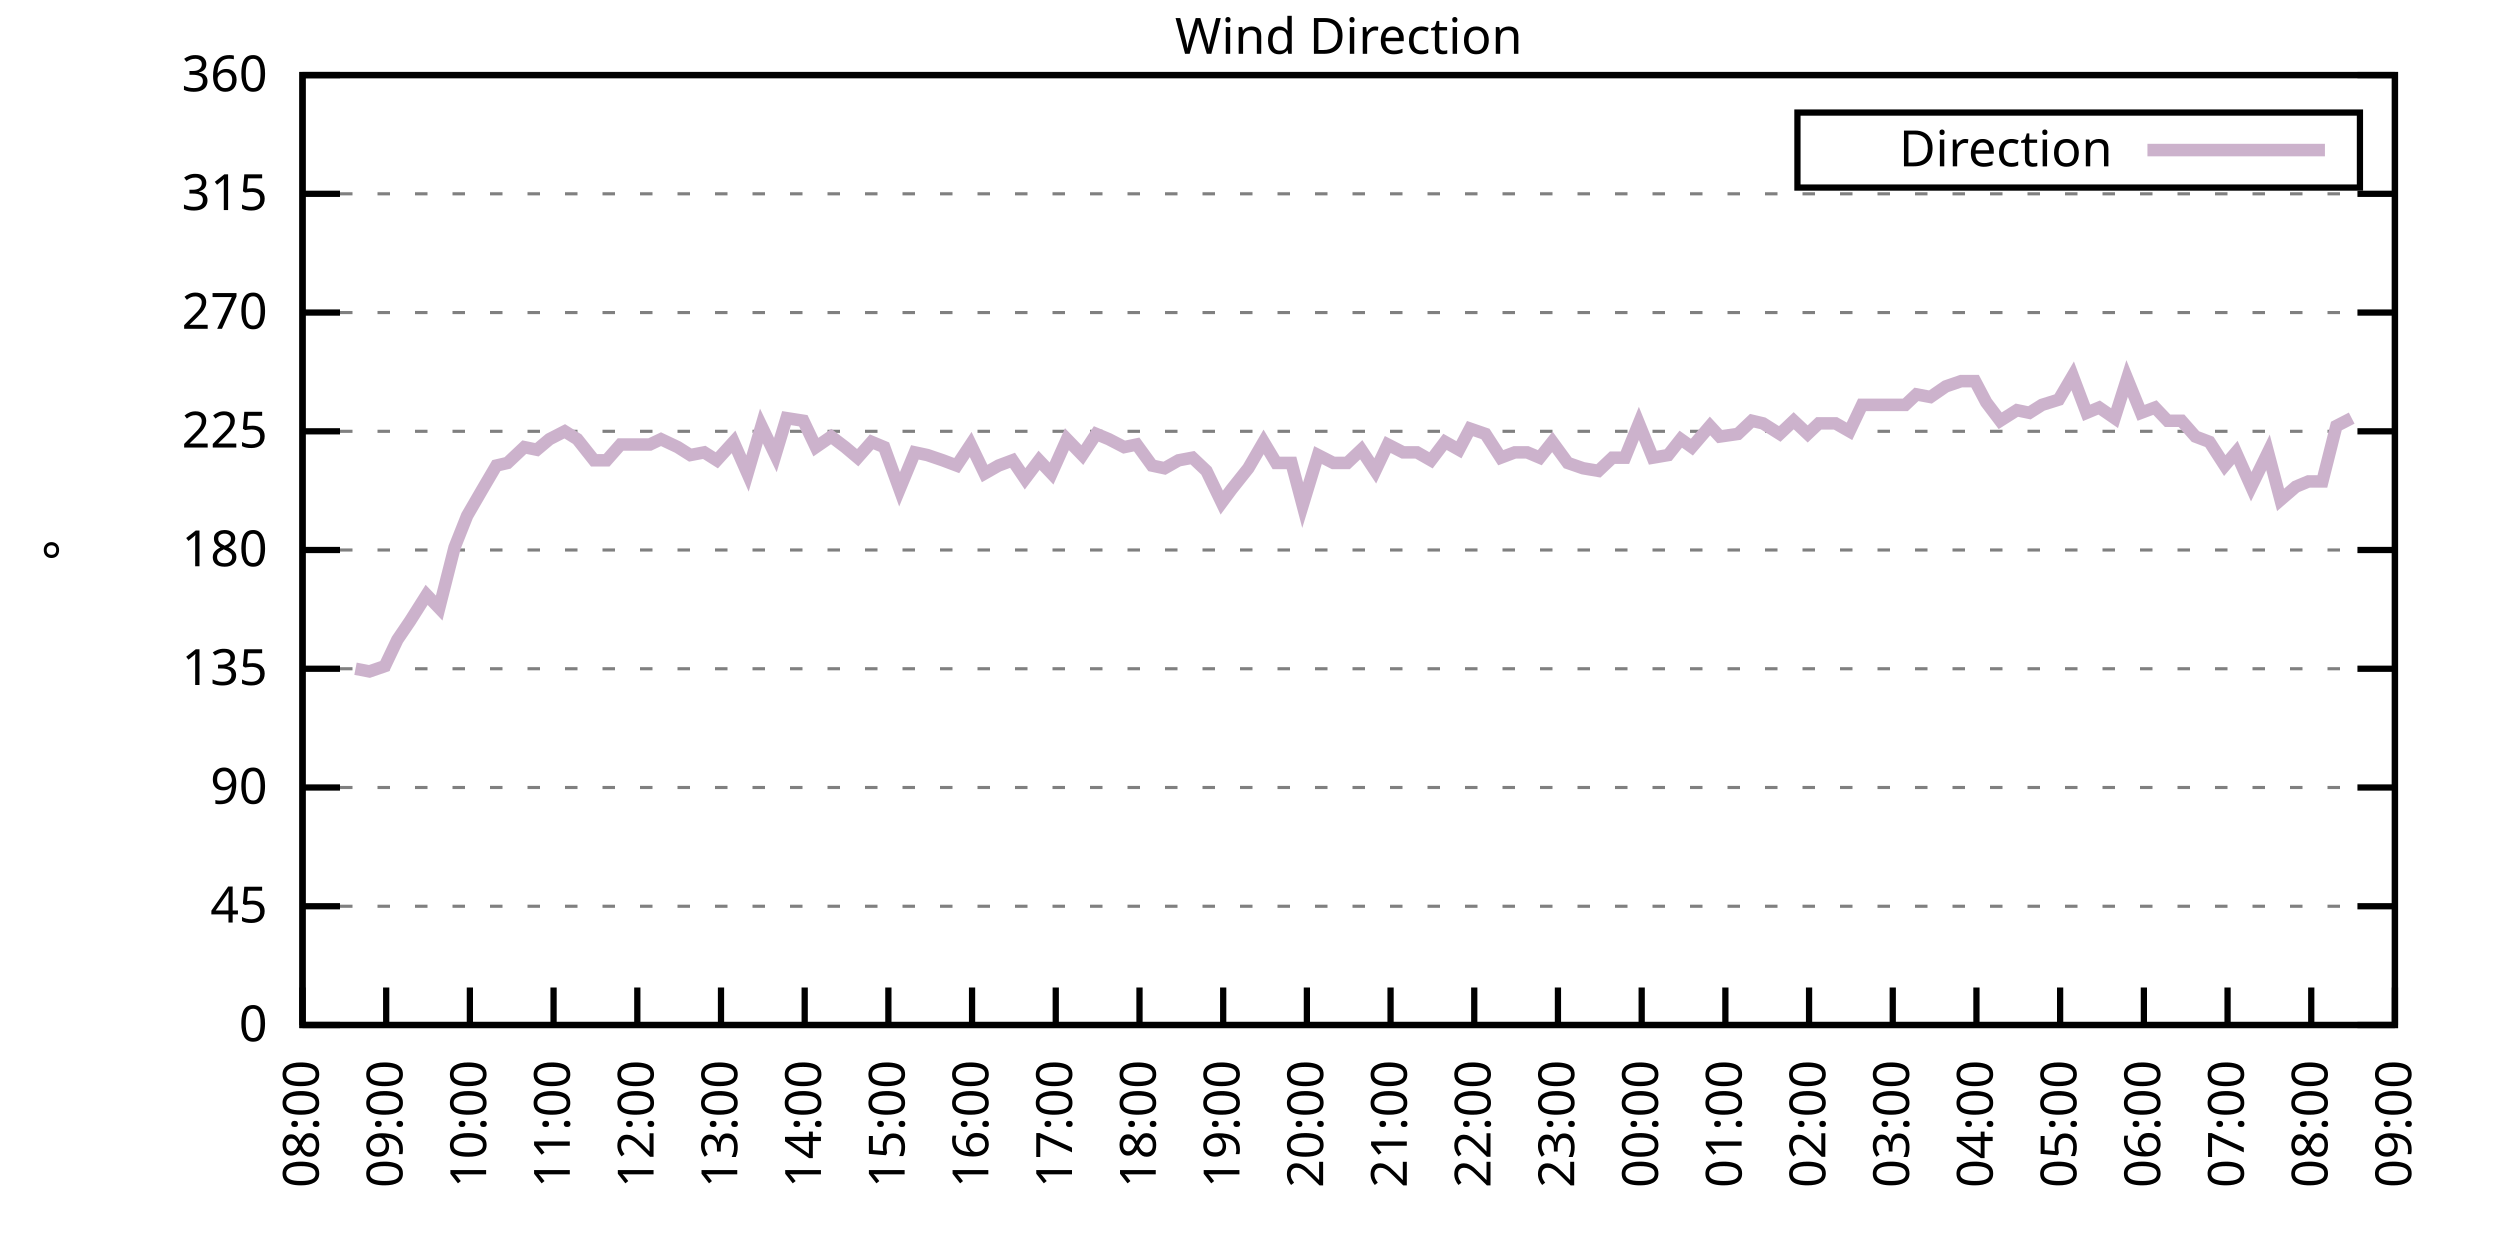
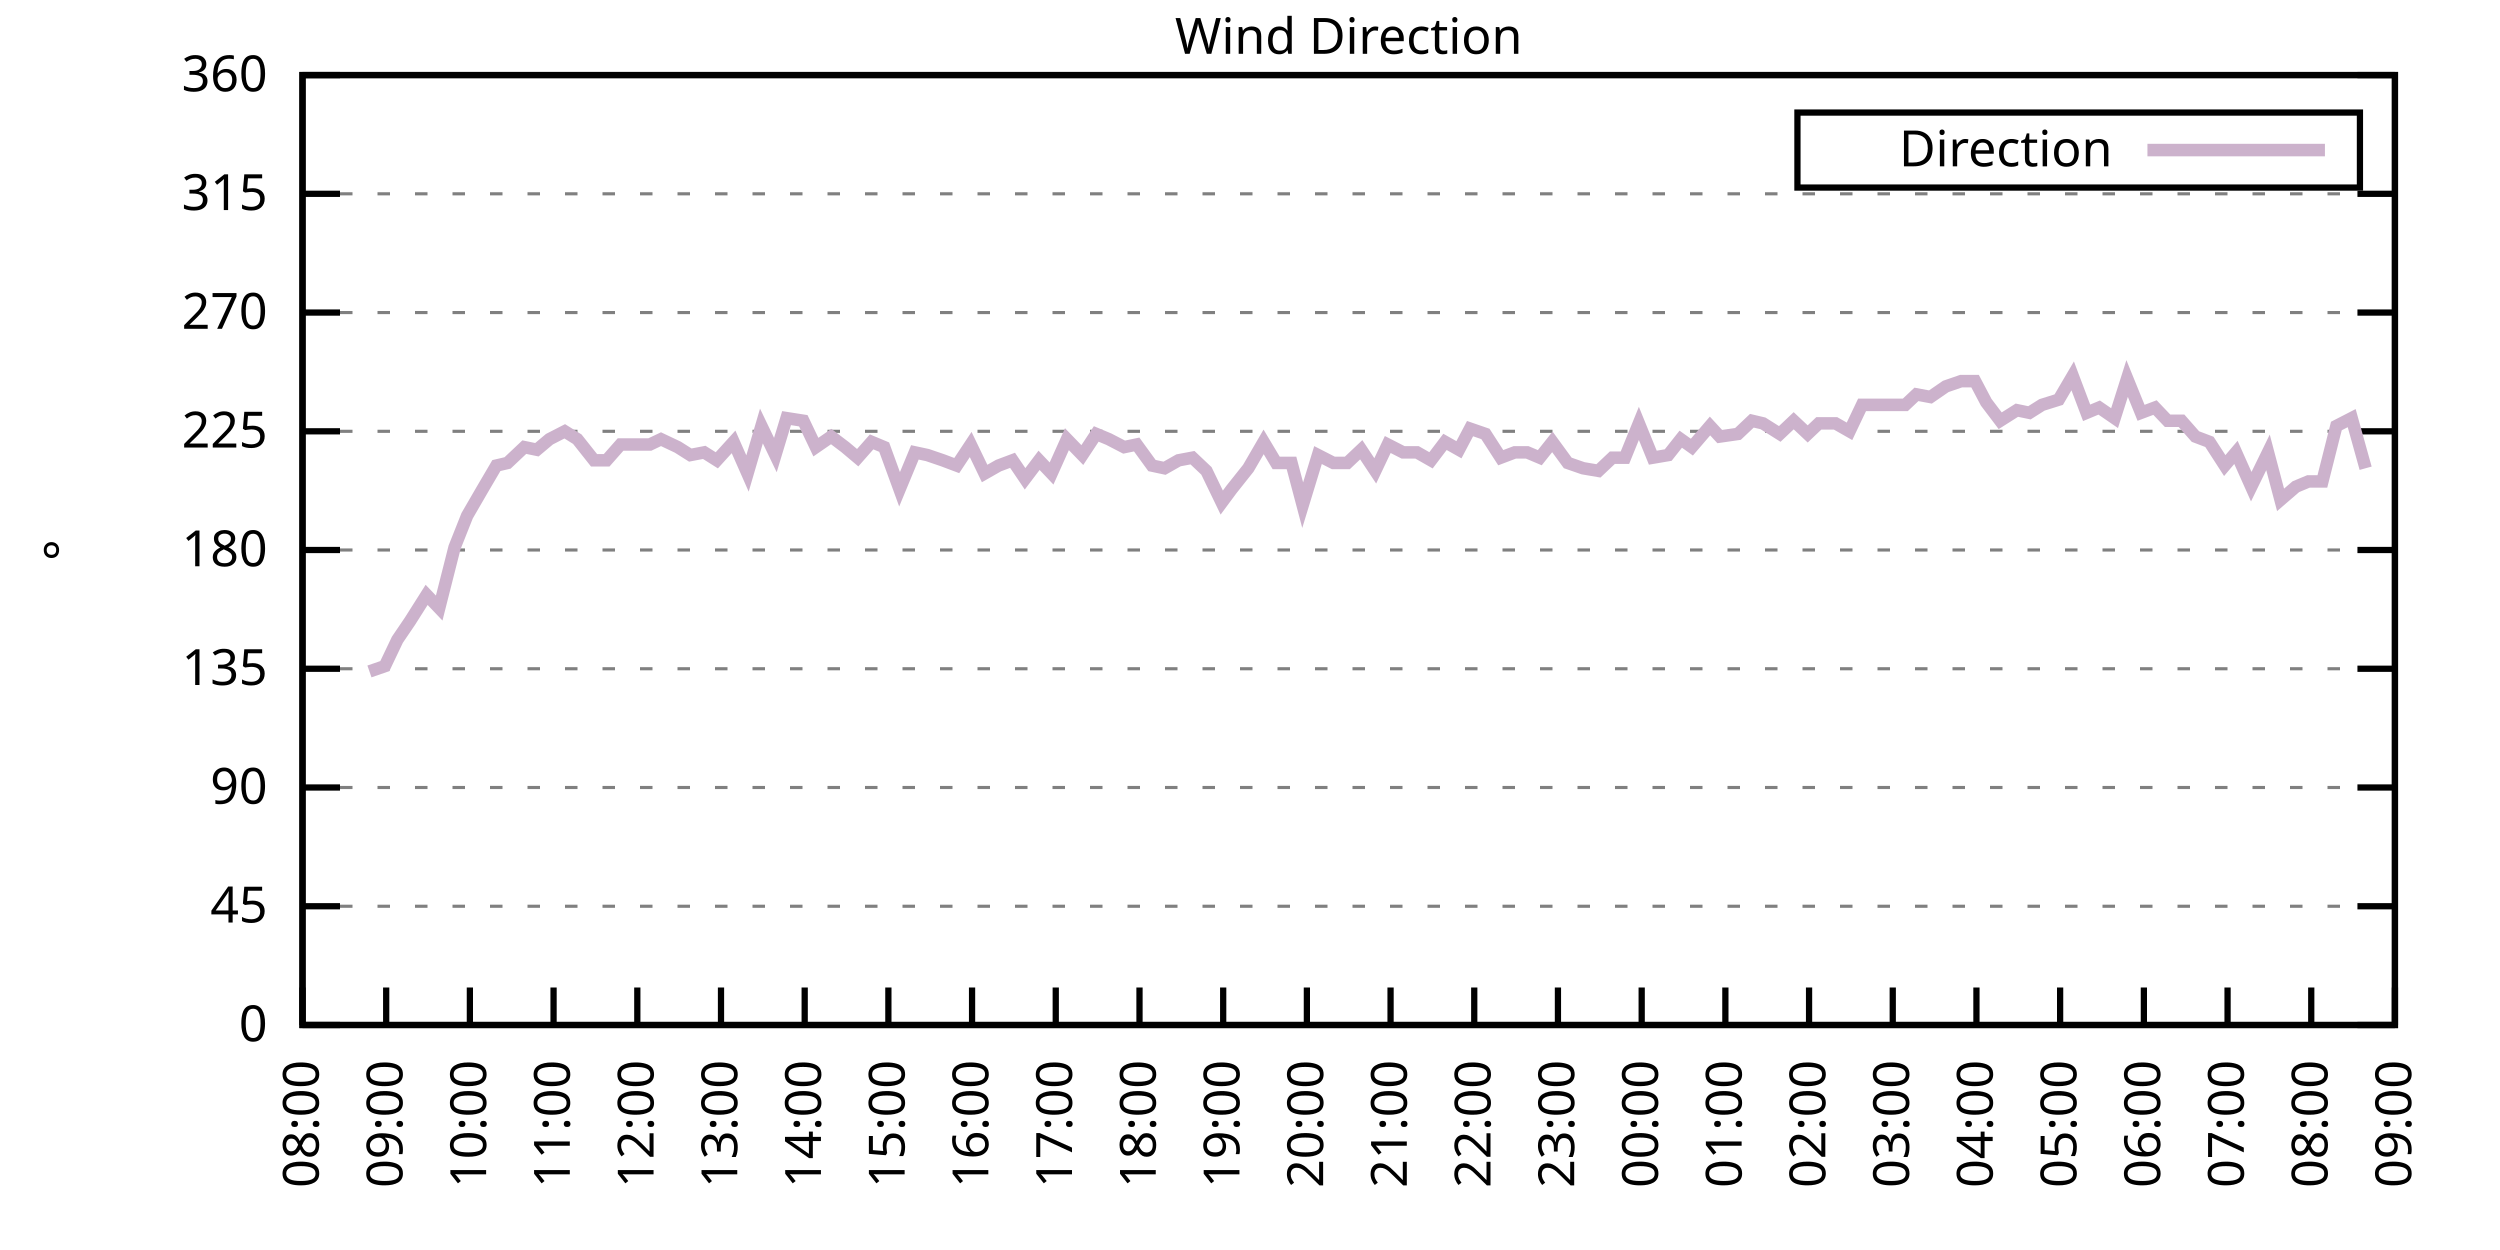
<svg xmlns="http://www.w3.org/2000/svg" xmlns:xlink="http://www.w3.org/1999/xlink" width="400" height="200" viewBox="0 0 400 200">
  <g id="gnuplot_canvas">
    <rect x="0" y="0" width="400" height="200" fill="none" />
    <defs>
      <circle id="gpDot" r="0.5" stroke-width="0.5" stroke="currentColor" />
      <path id="gpPt0" stroke-width="0.333" stroke="currentColor" d="M-1,0 h2 M0,-1 v2" />
      <path id="gpPt1" stroke-width="0.333" stroke="currentColor" d="M-1,-1 L1,1 M1,-1 L-1,1" />
      <path id="gpPt2" stroke-width="0.333" stroke="currentColor" d="M-1,0 L1,0 M0,-1 L0,1 M-1,-1 L1,1 M-1,1 L1,-1" />
      <rect id="gpPt3" stroke-width="0.333" stroke="currentColor" x="-1" y="-1" width="2" height="2" />
      <rect id="gpPt4" stroke-width="0.333" stroke="currentColor" fill="currentColor" x="-1" y="-1" width="2" height="2" />
      <circle id="gpPt5" stroke-width="0.333" stroke="currentColor" cx="0" cy="0" r="1" />
      <use xlink:href="#gpPt5" id="gpPt6" fill="currentColor" stroke="none" />
      <path id="gpPt7" stroke-width="0.333" stroke="currentColor" d="M0,-1.33 L-1.33,0.67 L1.33,0.67 z" />
      <use xlink:href="#gpPt7" id="gpPt8" fill="currentColor" stroke="none" />
      <use xlink:href="#gpPt7" id="gpPt9" stroke="currentColor" transform="rotate(180)" />
      <use xlink:href="#gpPt9" id="gpPt10" fill="currentColor" stroke="none" />
      <use xlink:href="#gpPt3" id="gpPt11" stroke="currentColor" transform="rotate(45)" />
      <use xlink:href="#gpPt11" id="gpPt12" fill="currentColor" stroke="none" />
      <path id="gpPt13" stroke-width="0.333" stroke="currentColor" d="M0,1.330 L1.265,0.411 L0.782,-1.067 L-0.782,-1.076 L-1.265,0.411 z" />
      <use xlink:href="#gpPt13" id="gpPt14" fill="currentColor" stroke="none" />
      <filter id="textbox" filterUnits="objectBoundingBox" x="0" y="0" height="1" width="1">
        <feFlood flood-color="white" flood-opacity="1" result="bgnd" />
        <feComposite in="SourceGraphic" in2="bgnd" operator="atop" />
      </filter>
      <filter id="greybox" filterUnits="objectBoundingBox" x="0" y="0" height="1" width="1">
        <feFlood flood-color="lightgrey" flood-opacity="1" result="grey" />
        <feComposite in="SourceGraphic" in2="grey" operator="atop" />
      </filter>
    </defs>
    <g fill="none" color="white" stroke="currentColor" stroke-width="1.00" stroke-linecap="butt" stroke-linejoin="miter">
</g>
    <g fill="none" color="black" stroke="currentColor" stroke-width="1.00" stroke-linecap="butt" stroke-linejoin="miter">
      <g stroke="none" shape-rendering="crispEdges">
        <polygon fill="rgb(255, 255, 255)" points="48.40,164.00 383.18,164.00 383.18,12.02 48.40,12.02 " />
      </g>
    </g>
    <g fill="none" color="black" stroke="currentColor" stroke-width="1.00" stroke-linecap="butt" stroke-linejoin="miter">
</g>
    <g fill="none" color="black" stroke="black" stroke-width="0.50" stroke-linecap="butt" stroke-linejoin="miter">
</g>
    <g fill="none" color="gray" stroke="currentColor" stroke-width="0.50" stroke-linecap="butt" stroke-linejoin="miter">
      <path stroke="gray" stroke-dasharray="2,4" class="gridline" d="M48.40,164.00 L383.19,164.00  " />
    </g>
    <g fill="none" color="gray" stroke="gray" stroke-width="1.00" stroke-linecap="butt" stroke-linejoin="miter">
</g>
    <g fill="none" color="black" stroke="currentColor" stroke-width="1.00" stroke-linecap="butt" stroke-linejoin="miter">
      <path stroke="black" d="M48.40,164.00 L54.40,164.00 M383.19,164.00 L377.19,164.00  " />
      <g transform="translate(42.80,166.60)" stroke="none" fill="black" font-family="Sans" font-size="8.00" text-anchor="end">
        <text>
          <tspan font-family="Sans"> 0</tspan>
        </text>
      </g>
    </g>
    <g fill="none" color="black" stroke="currentColor" stroke-width="1.00" stroke-linecap="butt" stroke-linejoin="miter">
</g>
    <g fill="none" color="black" stroke="black" stroke-width="0.50" stroke-linecap="butt" stroke-linejoin="miter">
</g>
    <g fill="none" color="gray" stroke="currentColor" stroke-width="0.50" stroke-linecap="butt" stroke-linejoin="miter">
      <path stroke="gray" stroke-dasharray="2,4" class="gridline" d="M48.40,145.00 L383.19,145.00  " />
    </g>
    <g fill="none" color="gray" stroke="gray" stroke-width="1.00" stroke-linecap="butt" stroke-linejoin="miter">
</g>
    <g fill="none" color="black" stroke="currentColor" stroke-width="1.00" stroke-linecap="butt" stroke-linejoin="miter">
      <path stroke="black" d="M48.40,145.00 L54.40,145.00 M383.19,145.00 L377.19,145.00  " />
      <g transform="translate(42.80,147.60)" stroke="none" fill="black" font-family="Sans" font-size="8.00" text-anchor="end">
        <text>
          <tspan font-family="Sans"> 45</tspan>
        </text>
      </g>
    </g>
    <g fill="none" color="black" stroke="currentColor" stroke-width="1.00" stroke-linecap="butt" stroke-linejoin="miter">
</g>
    <g fill="none" color="black" stroke="black" stroke-width="0.50" stroke-linecap="butt" stroke-linejoin="miter">
</g>
    <g fill="none" color="gray" stroke="currentColor" stroke-width="0.50" stroke-linecap="butt" stroke-linejoin="miter">
      <path stroke="gray" stroke-dasharray="2,4" class="gridline" d="M48.40,126.00 L383.19,126.00  " />
    </g>
    <g fill="none" color="gray" stroke="gray" stroke-width="1.00" stroke-linecap="butt" stroke-linejoin="miter">
</g>
    <g fill="none" color="black" stroke="currentColor" stroke-width="1.00" stroke-linecap="butt" stroke-linejoin="miter">
      <path stroke="black" d="M48.40,126.00 L54.40,126.00 M383.19,126.00 L377.19,126.00  " />
      <g transform="translate(42.80,128.60)" stroke="none" fill="black" font-family="Sans" font-size="8.00" text-anchor="end">
        <text>
          <tspan font-family="Sans"> 90</tspan>
        </text>
      </g>
    </g>
    <g fill="none" color="black" stroke="currentColor" stroke-width="1.00" stroke-linecap="butt" stroke-linejoin="miter">
</g>
    <g fill="none" color="black" stroke="black" stroke-width="0.50" stroke-linecap="butt" stroke-linejoin="miter">
</g>
    <g fill="none" color="gray" stroke="currentColor" stroke-width="0.50" stroke-linecap="butt" stroke-linejoin="miter">
      <path stroke="gray" stroke-dasharray="2,4" class="gridline" d="M48.40,107.00 L383.19,107.00  " />
    </g>
    <g fill="none" color="gray" stroke="gray" stroke-width="1.00" stroke-linecap="butt" stroke-linejoin="miter">
</g>
    <g fill="none" color="black" stroke="currentColor" stroke-width="1.00" stroke-linecap="butt" stroke-linejoin="miter">
      <path stroke="black" d="M48.40,107.00 L54.40,107.00 M383.19,107.00 L377.19,107.00  " />
      <g transform="translate(42.80,109.60)" stroke="none" fill="black" font-family="Sans" font-size="8.00" text-anchor="end">
        <text>
          <tspan font-family="Sans"> 135</tspan>
        </text>
      </g>
    </g>
    <g fill="none" color="black" stroke="currentColor" stroke-width="1.00" stroke-linecap="butt" stroke-linejoin="miter">
</g>
    <g fill="none" color="black" stroke="black" stroke-width="0.50" stroke-linecap="butt" stroke-linejoin="miter">
</g>
    <g fill="none" color="gray" stroke="currentColor" stroke-width="0.50" stroke-linecap="butt" stroke-linejoin="miter">
      <path stroke="gray" stroke-dasharray="2,4" class="gridline" d="M48.40,88.00 L383.19,88.00  " />
    </g>
    <g fill="none" color="gray" stroke="gray" stroke-width="1.00" stroke-linecap="butt" stroke-linejoin="miter">
</g>
    <g fill="none" color="black" stroke="currentColor" stroke-width="1.00" stroke-linecap="butt" stroke-linejoin="miter">
      <path stroke="black" d="M48.40,88.00 L54.40,88.00 M383.19,88.00 L377.19,88.00  " />
      <g transform="translate(42.80,90.60)" stroke="none" fill="black" font-family="Sans" font-size="8.00" text-anchor="end">
        <text>
          <tspan font-family="Sans"> 180</tspan>
        </text>
      </g>
    </g>
    <g fill="none" color="black" stroke="currentColor" stroke-width="1.00" stroke-linecap="butt" stroke-linejoin="miter">
</g>
    <g fill="none" color="black" stroke="black" stroke-width="0.50" stroke-linecap="butt" stroke-linejoin="miter">
</g>
    <g fill="none" color="gray" stroke="currentColor" stroke-width="0.50" stroke-linecap="butt" stroke-linejoin="miter">
      <path stroke="gray" stroke-dasharray="2,4" class="gridline" d="M48.40,69.01 L383.19,69.01  " />
    </g>
    <g fill="none" color="gray" stroke="gray" stroke-width="1.00" stroke-linecap="butt" stroke-linejoin="miter">
</g>
    <g fill="none" color="black" stroke="currentColor" stroke-width="1.00" stroke-linecap="butt" stroke-linejoin="miter">
      <path stroke="black" d="M48.40,69.01 L54.40,69.01 M383.19,69.01 L377.19,69.01  " />
      <g transform="translate(42.80,71.61)" stroke="none" fill="black" font-family="Sans" font-size="8.00" text-anchor="end">
        <text>
          <tspan font-family="Sans"> 225</tspan>
        </text>
      </g>
    </g>
    <g fill="none" color="black" stroke="currentColor" stroke-width="1.00" stroke-linecap="butt" stroke-linejoin="miter">
</g>
    <g fill="none" color="black" stroke="black" stroke-width="0.50" stroke-linecap="butt" stroke-linejoin="miter">
</g>
    <g fill="none" color="gray" stroke="currentColor" stroke-width="0.50" stroke-linecap="butt" stroke-linejoin="miter">
      <path stroke="gray" stroke-dasharray="2,4" class="gridline" d="M48.40,50.01 L383.19,50.01  " />
    </g>
    <g fill="none" color="gray" stroke="gray" stroke-width="1.00" stroke-linecap="butt" stroke-linejoin="miter">
</g>
    <g fill="none" color="black" stroke="currentColor" stroke-width="1.00" stroke-linecap="butt" stroke-linejoin="miter">
      <path stroke="black" d="M48.40,50.01 L54.40,50.01 M383.19,50.01 L377.19,50.01  " />
      <g transform="translate(42.80,52.61)" stroke="none" fill="black" font-family="Sans" font-size="8.00" text-anchor="end">
        <text>
          <tspan font-family="Sans"> 270</tspan>
        </text>
      </g>
    </g>
    <g fill="none" color="black" stroke="currentColor" stroke-width="1.00" stroke-linecap="butt" stroke-linejoin="miter">
</g>
    <g fill="none" color="black" stroke="black" stroke-width="0.50" stroke-linecap="butt" stroke-linejoin="miter">
</g>
    <g fill="none" color="gray" stroke="currentColor" stroke-width="0.50" stroke-linecap="butt" stroke-linejoin="miter">
      <path stroke="gray" stroke-dasharray="2,4" class="gridline" d="M48.40,31.01 L383.19,31.01  " />
    </g>
    <g fill="none" color="gray" stroke="gray" stroke-width="1.00" stroke-linecap="butt" stroke-linejoin="miter">
</g>
    <g fill="none" color="black" stroke="currentColor" stroke-width="1.00" stroke-linecap="butt" stroke-linejoin="miter">
      <path stroke="black" d="M48.40,31.01 L54.40,31.01 M383.19,31.01 L377.19,31.01  " />
      <g transform="translate(42.80,33.61)" stroke="none" fill="black" font-family="Sans" font-size="8.00" text-anchor="end">
        <text>
          <tspan font-family="Sans"> 315</tspan>
        </text>
      </g>
    </g>
    <g fill="none" color="black" stroke="currentColor" stroke-width="1.00" stroke-linecap="butt" stroke-linejoin="miter">
</g>
    <g fill="none" color="black" stroke="black" stroke-width="0.50" stroke-linecap="butt" stroke-linejoin="miter">
</g>
    <g fill="none" color="gray" stroke="currentColor" stroke-width="0.50" stroke-linecap="butt" stroke-linejoin="miter">
      <path stroke="gray" stroke-dasharray="2,4" class="gridline" d="M48.40,12.01 L383.19,12.01  " />
    </g>
    <g fill="none" color="gray" stroke="gray" stroke-width="1.00" stroke-linecap="butt" stroke-linejoin="miter">
</g>
    <g fill="none" color="black" stroke="currentColor" stroke-width="1.00" stroke-linecap="butt" stroke-linejoin="miter">
      <path stroke="black" d="M48.40,12.01 L54.40,12.01 M383.19,12.01 L377.19,12.01  " />
      <g transform="translate(42.80,14.61)" stroke="none" fill="black" font-family="Sans" font-size="8.00" text-anchor="end">
        <text>
          <tspan font-family="Sans"> 360</tspan>
        </text>
      </g>
    </g>
    <g fill="none" color="black" stroke="currentColor" stroke-width="1.00" stroke-linecap="butt" stroke-linejoin="miter">
      <path stroke="black" d="M48.40,164.00 L48.40,158.00  " />
      <g transform="translate(51.00,169.60) rotate(270.00)" stroke="none" fill="black" font-family="Sans" font-size="8.00" text-anchor="end">
        <text>
          <tspan font-family="Sans">08:00</tspan>
        </text>
      </g>
    </g>
    <g fill="none" color="black" stroke="currentColor" stroke-width="1.00" stroke-linecap="butt" stroke-linejoin="miter">
      <path stroke="black" d="M61.79,164.00 L61.79,158.00  " />
      <g transform="translate(64.39,169.60) rotate(270.00)" stroke="none" fill="black" font-family="Sans" font-size="8.00" text-anchor="end">
        <text>
          <tspan font-family="Sans">09:00</tspan>
        </text>
      </g>
    </g>
    <g fill="none" color="black" stroke="currentColor" stroke-width="1.00" stroke-linecap="butt" stroke-linejoin="miter">
      <path stroke="black" d="M75.18,164.00 L75.18,158.00  " />
      <g transform="translate(77.78,169.60) rotate(270.00)" stroke="none" fill="black" font-family="Sans" font-size="8.00" text-anchor="end">
        <text>
          <tspan font-family="Sans">10:00</tspan>
        </text>
      </g>
    </g>
    <g fill="none" color="black" stroke="currentColor" stroke-width="1.00" stroke-linecap="butt" stroke-linejoin="miter">
      <path stroke="black" d="M88.57,164.00 L88.57,158.00  " />
      <g transform="translate(91.17,169.60) rotate(270.00)" stroke="none" fill="black" font-family="Sans" font-size="8.00" text-anchor="end">
        <text>
          <tspan font-family="Sans">11:00</tspan>
        </text>
      </g>
    </g>
    <g fill="none" color="black" stroke="currentColor" stroke-width="1.00" stroke-linecap="butt" stroke-linejoin="miter">
      <path stroke="black" d="M101.97,164.00 L101.97,158.00  " />
      <g transform="translate(104.57,169.60) rotate(270.00)" stroke="none" fill="black" font-family="Sans" font-size="8.00" text-anchor="end">
        <text>
          <tspan font-family="Sans">12:00</tspan>
        </text>
      </g>
    </g>
    <g fill="none" color="black" stroke="currentColor" stroke-width="1.00" stroke-linecap="butt" stroke-linejoin="miter">
      <path stroke="black" d="M115.36,164.00 L115.36,158.00  " />
      <g transform="translate(117.96,169.60) rotate(270.00)" stroke="none" fill="black" font-family="Sans" font-size="8.00" text-anchor="end">
        <text>
          <tspan font-family="Sans">13:00</tspan>
        </text>
      </g>
    </g>
    <g fill="none" color="black" stroke="currentColor" stroke-width="1.00" stroke-linecap="butt" stroke-linejoin="miter">
      <path stroke="black" d="M128.75,164.00 L128.75,158.00  " />
      <g transform="translate(131.35,169.60) rotate(270.00)" stroke="none" fill="black" font-family="Sans" font-size="8.00" text-anchor="end">
        <text>
          <tspan font-family="Sans">14:00</tspan>
        </text>
      </g>
    </g>
    <g fill="none" color="black" stroke="currentColor" stroke-width="1.00" stroke-linecap="butt" stroke-linejoin="miter">
      <path stroke="black" d="M142.14,164.00 L142.14,158.00  " />
      <g transform="translate(144.74,169.60) rotate(270.00)" stroke="none" fill="black" font-family="Sans" font-size="8.00" text-anchor="end">
        <text>
          <tspan font-family="Sans">15:00</tspan>
        </text>
      </g>
    </g>
    <g fill="none" color="black" stroke="currentColor" stroke-width="1.00" stroke-linecap="butt" stroke-linejoin="miter">
      <path stroke="black" d="M155.53,164.00 L155.53,158.00  " />
      <g transform="translate(158.13,169.60) rotate(270.00)" stroke="none" fill="black" font-family="Sans" font-size="8.00" text-anchor="end">
        <text>
          <tspan font-family="Sans">16:00</tspan>
        </text>
      </g>
    </g>
    <g fill="none" color="black" stroke="currentColor" stroke-width="1.00" stroke-linecap="butt" stroke-linejoin="miter">
      <path stroke="black" d="M168.92,164.00 L168.92,158.00  " />
      <g transform="translate(171.52,169.60) rotate(270.00)" stroke="none" fill="black" font-family="Sans" font-size="8.00" text-anchor="end">
        <text>
          <tspan font-family="Sans">17:00</tspan>
        </text>
      </g>
    </g>
    <g fill="none" color="black" stroke="currentColor" stroke-width="1.00" stroke-linecap="butt" stroke-linejoin="miter">
      <path stroke="black" d="M182.32,164.00 L182.32,158.00  " />
      <g transform="translate(184.92,169.60) rotate(270.00)" stroke="none" fill="black" font-family="Sans" font-size="8.00" text-anchor="end">
        <text>
          <tspan font-family="Sans">18:00</tspan>
        </text>
      </g>
    </g>
    <g fill="none" color="black" stroke="currentColor" stroke-width="1.00" stroke-linecap="butt" stroke-linejoin="miter">
      <path stroke="black" d="M195.71,164.00 L195.71,158.00  " />
      <g transform="translate(198.31,169.60) rotate(270.00)" stroke="none" fill="black" font-family="Sans" font-size="8.00" text-anchor="end">
        <text>
          <tspan font-family="Sans">19:00</tspan>
        </text>
      </g>
    </g>
    <g fill="none" color="black" stroke="currentColor" stroke-width="1.00" stroke-linecap="butt" stroke-linejoin="miter">
      <path stroke="black" d="M209.10,164.00 L209.10,158.00  " />
      <g transform="translate(211.70,169.60) rotate(270.00)" stroke="none" fill="black" font-family="Sans" font-size="8.00" text-anchor="end">
        <text>
          <tspan font-family="Sans">20:00</tspan>
        </text>
      </g>
    </g>
    <g fill="none" color="black" stroke="currentColor" stroke-width="1.00" stroke-linecap="butt" stroke-linejoin="miter">
      <path stroke="black" d="M222.49,164.00 L222.49,158.00  " />
      <g transform="translate(225.09,169.60) rotate(270.00)" stroke="none" fill="black" font-family="Sans" font-size="8.00" text-anchor="end">
        <text>
          <tspan font-family="Sans">21:00</tspan>
        </text>
      </g>
    </g>
    <g fill="none" color="black" stroke="currentColor" stroke-width="1.00" stroke-linecap="butt" stroke-linejoin="miter">
      <path stroke="black" d="M235.88,164.00 L235.88,158.00  " />
      <g transform="translate(238.48,169.60) rotate(270.00)" stroke="none" fill="black" font-family="Sans" font-size="8.00" text-anchor="end">
        <text>
          <tspan font-family="Sans">22:00</tspan>
        </text>
      </g>
    </g>
    <g fill="none" color="black" stroke="currentColor" stroke-width="1.00" stroke-linecap="butt" stroke-linejoin="miter">
      <path stroke="black" d="M249.27,164.00 L249.27,158.00  " />
      <g transform="translate(251.87,169.60) rotate(270.00)" stroke="none" fill="black" font-family="Sans" font-size="8.00" text-anchor="end">
        <text>
          <tspan font-family="Sans">23:00</tspan>
        </text>
      </g>
    </g>
    <g fill="none" color="black" stroke="currentColor" stroke-width="1.00" stroke-linecap="butt" stroke-linejoin="miter">
      <path stroke="black" d="M262.67,164.00 L262.67,158.00  " />
      <g transform="translate(265.27,169.60) rotate(270.00)" stroke="none" fill="black" font-family="Sans" font-size="8.00" text-anchor="end">
        <text>
          <tspan font-family="Sans">00:00</tspan>
        </text>
      </g>
    </g>
    <g fill="none" color="black" stroke="currentColor" stroke-width="1.00" stroke-linecap="butt" stroke-linejoin="miter">
      <path stroke="black" d="M276.06,164.00 L276.06,158.00  " />
      <g transform="translate(278.66,169.60) rotate(270.00)" stroke="none" fill="black" font-family="Sans" font-size="8.00" text-anchor="end">
        <text>
          <tspan font-family="Sans">01:00</tspan>
        </text>
      </g>
    </g>
    <g fill="none" color="black" stroke="currentColor" stroke-width="1.00" stroke-linecap="butt" stroke-linejoin="miter">
      <path stroke="black" d="M289.45,164.00 L289.45,158.00  " />
      <g transform="translate(292.05,169.60) rotate(270.00)" stroke="none" fill="black" font-family="Sans" font-size="8.00" text-anchor="end">
        <text>
          <tspan font-family="Sans">02:00</tspan>
        </text>
      </g>
    </g>
    <g fill="none" color="black" stroke="currentColor" stroke-width="1.00" stroke-linecap="butt" stroke-linejoin="miter">
      <path stroke="black" d="M302.84,164.00 L302.84,158.00  " />
      <g transform="translate(305.44,169.60) rotate(270.00)" stroke="none" fill="black" font-family="Sans" font-size="8.00" text-anchor="end">
        <text>
          <tspan font-family="Sans">03:00</tspan>
        </text>
      </g>
    </g>
    <g fill="none" color="black" stroke="currentColor" stroke-width="1.00" stroke-linecap="butt" stroke-linejoin="miter">
      <path stroke="black" d="M316.23,164.00 L316.23,158.00  " />
      <g transform="translate(318.83,169.60) rotate(270.00)" stroke="none" fill="black" font-family="Sans" font-size="8.00" text-anchor="end">
        <text>
          <tspan font-family="Sans">04:00</tspan>
        </text>
      </g>
    </g>
    <g fill="none" color="black" stroke="currentColor" stroke-width="1.00" stroke-linecap="butt" stroke-linejoin="miter">
      <path stroke="black" d="M329.62,164.00 L329.62,158.00  " />
      <g transform="translate(332.22,169.60) rotate(270.00)" stroke="none" fill="black" font-family="Sans" font-size="8.00" text-anchor="end">
        <text>
          <tspan font-family="Sans">05:00</tspan>
        </text>
      </g>
    </g>
    <g fill="none" color="black" stroke="currentColor" stroke-width="1.00" stroke-linecap="butt" stroke-linejoin="miter">
      <path stroke="black" d="M343.02,164.00 L343.02,158.00  " />
      <g transform="translate(345.62,169.60) rotate(270.00)" stroke="none" fill="black" font-family="Sans" font-size="8.00" text-anchor="end">
        <text>
          <tspan font-family="Sans">06:00</tspan>
        </text>
      </g>
    </g>
    <g fill="none" color="black" stroke="currentColor" stroke-width="1.00" stroke-linecap="butt" stroke-linejoin="miter">
      <path stroke="black" d="M356.41,164.00 L356.41,158.00  " />
      <g transform="translate(359.01,169.60) rotate(270.00)" stroke="none" fill="black" font-family="Sans" font-size="8.00" text-anchor="end">
        <text>
          <tspan font-family="Sans">07:00</tspan>
        </text>
      </g>
    </g>
    <g fill="none" color="black" stroke="currentColor" stroke-width="1.00" stroke-linecap="butt" stroke-linejoin="miter">
      <path stroke="black" d="M369.80,164.00 L369.80,158.00  " />
      <g transform="translate(372.40,169.60) rotate(270.00)" stroke="none" fill="black" font-family="Sans" font-size="8.00" text-anchor="end">
        <text>
          <tspan font-family="Sans">08:00</tspan>
        </text>
      </g>
    </g>
    <g fill="none" color="black" stroke="currentColor" stroke-width="1.00" stroke-linecap="butt" stroke-linejoin="miter">
      <path stroke="black" d="M383.19,164.00 L383.19,158.00  " />
      <g transform="translate(385.79,169.60) rotate(270.00)" stroke="none" fill="black" font-family="Sans" font-size="8.00" text-anchor="end">
        <text>
          <tspan font-family="Sans">09:00</tspan>
        </text>
      </g>
    </g>
    <g fill="none" color="black" stroke="currentColor" stroke-width="1.00" stroke-linecap="butt" stroke-linejoin="miter">
</g>
    <g fill="none" color="black" stroke="currentColor" stroke-width="1.00" stroke-linecap="butt" stroke-linejoin="miter">
      <path stroke="black" d="M48.40,12.01 L48.40,164.00 L383.19,164.00 L383.19,12.01 L48.40,12.01 Z  " />
    </g>
    <g fill="none" color="black" stroke="currentColor" stroke-width="1.00" stroke-linecap="butt" stroke-linejoin="miter">
</g>
    <g fill="none" color="black" stroke="currentColor" stroke-width="1.00" stroke-linecap="butt" stroke-linejoin="miter">
      <path stroke="black" d="M287.59,30.01 L287.59,18.01 L377.59,18.01 L377.59,30.01 L287.59,30.01 Z  " />
    </g>
    <g id="Wind_direction_plot_1">
      <g fill="none" color="white" stroke="black" stroke-width="2.00" stroke-linecap="butt" stroke-linejoin="miter">
</g>
      <g fill="none" color="black" stroke="currentColor" stroke-width="2.00" stroke-linecap="butt" stroke-linejoin="miter">
        <g transform="translate(337.99,26.61)" stroke="none" fill="black" font-family="Sans" font-size="8.00" text-anchor="end">
          <text>
            <tspan font-family="Sans">Direction</tspan>
          </text>
        </g>
      </g>
      <g fill="none" color="black" stroke="currentColor" stroke-width="2.00" stroke-linecap="butt" stroke-linejoin="miter">
-         <path stroke="rgb(204, 178, 204)" d="M343.59,24.01 L371.99,24.01 M56.88,107.00 L59.11,107.43 L61.57,106.58 L63.58,102.36 L65.59,99.40 L68.26,95.18   L70.27,97.29 L72.73,87.58 L74.74,82.52 L77.19,78.29 L79.42,74.49 L81.21,74.07 L83.89,71.54 L85.90,71.96   L87.91,70.27 L90.36,69.01 L92.37,70.27 L95.05,73.65 L97.06,73.65 L99.29,71.12 L101.74,71.12 L103.98,71.12   L105.76,70.27 L108.44,71.54 L110.45,72.81 L112.68,72.38 L114.69,73.65 L117.37,70.70 L119.60,75.76 L121.83,68.16   L124.06,72.81 L125.85,66.90 L128.53,67.32 L130.54,71.54 L132.99,69.85 L135.22,71.54 L137.23,73.23 L139.46,70.70   L141.47,71.54 L143.93,78.29 L146.38,72.38 L148.39,72.81 L150.85,73.65 L153.08,74.49 L155.31,71.12 L157.54,75.76   L159.77,74.49 L162.01,73.65 L164.01,76.61 L166.25,73.65 L168.25,75.76 L170.71,70.27 L173.17,72.81 L175.40,69.43   L177.41,70.27 L179.86,71.54 L181.87,71.12 L184.32,74.49 L186.33,74.92 L188.57,73.65 L190.80,73.23 L193.03,75.34   L195.48,80.41 L197.05,78.29 L199.73,74.92 L202.18,70.70 L204.19,74.07 L206.64,74.07 L208.43,80.83 L210.88,72.81   L213.34,74.07 L215.57,74.07 L217.80,71.96 L220.04,75.34 L222.04,71.12 L224.50,72.38 L226.73,72.38 L228.96,73.65   L231.20,70.70 L233.43,71.96 L235.21,68.58 L237.67,69.43 L240.12,73.23 L242.36,72.38 L244.36,72.38 L246.37,73.23   L248.38,70.70 L250.84,74.07 L253.29,74.92 L255.75,75.34 L257.98,73.23 L259.99,73.23 L262.22,67.74 L264.45,73.23   L266.91,72.81 L268.92,70.27 L270.70,71.54 L273.60,68.16 L275.16,69.85 L278.07,69.43 L280.30,67.32 L282.08,67.74   L284.76,69.43 L286.99,67.32 L289.23,69.43 L291.01,67.74 L293.69,67.74 L295.92,69.01 L297.93,64.78 L299.72,64.78   L302.17,64.78 L304.85,64.78 L306.63,63.10 L308.87,63.52 L311.32,61.83 L313.78,60.98 L316.01,60.98 L317.79,64.36   L320.03,67.32 L322.70,65.63 L324.71,66.05 L326.72,64.78 L329.40,63.94 L331.63,60.14 L333.86,66.05 L335.87,65.21   L338.33,66.90 L340.34,60.56 L342.57,66.05 L344.80,65.21 L346.81,67.32 L349.04,67.32 L351.27,69.85 L353.51,70.70   L355.96,74.49 L357.75,72.38 L360.20,77.87 L362.88,72.38 L364.89,79.98 L367.34,77.87 L369.35,77.03 L371.58,77.03   L373.82,68.16 L376.27,66.90  " />
+         <path stroke="rgb(204, 178, 204)" d="M343.59,24.01 L371.99,24.01 M59.11,107.43 L61.57,106.58 L63.58,102.36 L65.59,99.40 L68.26,95.18 L70.27,97.29   L72.73,87.58 L74.74,82.52 L77.19,78.29 L79.42,74.49 L81.21,74.07 L83.89,71.54 L85.90,71.96 L87.91,70.27   L90.36,69.01 L92.37,70.27 L95.05,73.65 L97.06,73.65 L99.29,71.12 L101.74,71.12 L103.98,71.12 L105.76,70.27   L108.44,71.54 L110.45,72.81 L112.68,72.38 L114.69,73.65 L117.37,70.70 L119.60,75.76 L121.83,68.16 L124.06,72.81   L125.85,66.90 L128.53,67.32 L130.54,71.54 L132.99,69.85 L135.22,71.54 L137.23,73.23 L139.46,70.70 L141.47,71.54   L143.93,78.29 L146.38,72.38 L148.39,72.81 L150.85,73.65 L153.08,74.49 L155.31,71.12 L157.54,75.76 L159.77,74.49   L162.01,73.65 L164.01,76.61 L166.25,73.65 L168.25,75.76 L170.71,70.27 L173.17,72.81 L175.40,69.43 L177.41,70.27   L179.86,71.54 L181.87,71.12 L184.32,74.49 L186.33,74.92 L188.57,73.65 L190.80,73.23 L193.03,75.34 L195.48,80.41   L197.05,78.29 L199.73,74.92 L202.18,70.70 L204.19,74.07 L206.64,74.07 L208.43,80.83 L210.88,72.81 L213.34,74.07   L215.57,74.07 L217.80,71.96 L220.04,75.34 L222.04,71.12 L224.50,72.38 L226.73,72.38 L228.96,73.65 L231.20,70.70   L233.43,71.96 L235.21,68.58 L237.67,69.43 L240.12,73.23 L242.36,72.38 L244.36,72.38 L246.37,73.23 L248.38,70.70   L250.84,74.07 L253.29,74.92 L255.75,75.34 L257.98,73.23 L259.99,73.23 L262.22,67.74 L264.45,73.23 L266.91,72.81   L268.92,70.27 L270.70,71.54 L273.60,68.16 L275.16,69.85 L278.07,69.43 L280.30,67.32 L282.08,67.74 L284.76,69.43   L286.99,67.32 L289.23,69.43 L291.01,67.74 L293.69,67.74 L295.92,69.01 L297.93,64.78 L299.72,64.78 L302.17,64.78   L304.85,64.78 L306.63,63.10 L308.87,63.52 L311.32,61.83 L313.78,60.98 L316.01,60.98 L317.79,64.36 L320.03,67.32   L322.70,65.63 L324.71,66.05 L326.72,64.78 L329.40,63.94 L331.63,60.14 L333.86,66.05 L335.87,65.21 L338.33,66.90   L340.34,60.56 L342.57,66.05 L344.80,65.21 L346.81,67.32 L349.04,67.32 L351.27,69.85 L353.51,70.70 L355.96,74.49   L357.75,72.38 L360.20,77.87 L362.88,72.38 L364.89,79.98 L367.34,77.87 L369.35,77.03 L371.58,77.03 L373.82,68.16   L376.27,66.90 L378.50,74.92  " />
      </g>
    </g>
    <g fill="none" color="black" stroke="currentColor" stroke-width="2.00" stroke-linecap="butt" stroke-linejoin="miter">
</g>
    <g fill="none" color="black" stroke="black" stroke-width="1.00" stroke-linecap="butt" stroke-linejoin="miter">
</g>
    <g fill="none" color="black" stroke="currentColor" stroke-width="1.00" stroke-linecap="butt" stroke-linejoin="miter">
      <path stroke="black" d="M48.40,12.01 L48.40,164.00 L383.19,164.00 L383.19,12.01 L48.40,12.01 Z  " />
      <g transform="translate(12.80,88.01) rotate(270.00)" stroke="none" fill="black" font-family="Sans" font-size="8.00" text-anchor="middle">
        <text>
          <tspan font-family="Sans">°</tspan>
        </text>
      </g>
    </g>
    <g fill="none" color="black" stroke="currentColor" stroke-width="1.00" stroke-linecap="butt" stroke-linejoin="miter">
</g>
    <g fill="none" color="black" stroke="currentColor" stroke-width="1.00" stroke-linecap="butt" stroke-linejoin="miter">
      <g transform="translate(215.79,8.61)" stroke="none" fill="black" font-family="Sans" font-size="8.00" text-anchor="middle">
        <text>
          <tspan font-family="Sans">Wind Direction</tspan>
        </text>
      </g>
    </g>
    <g fill="none" color="black" stroke="currentColor" stroke-width="1.00" stroke-linecap="butt" stroke-linejoin="miter">
</g>
  </g>
</svg>
